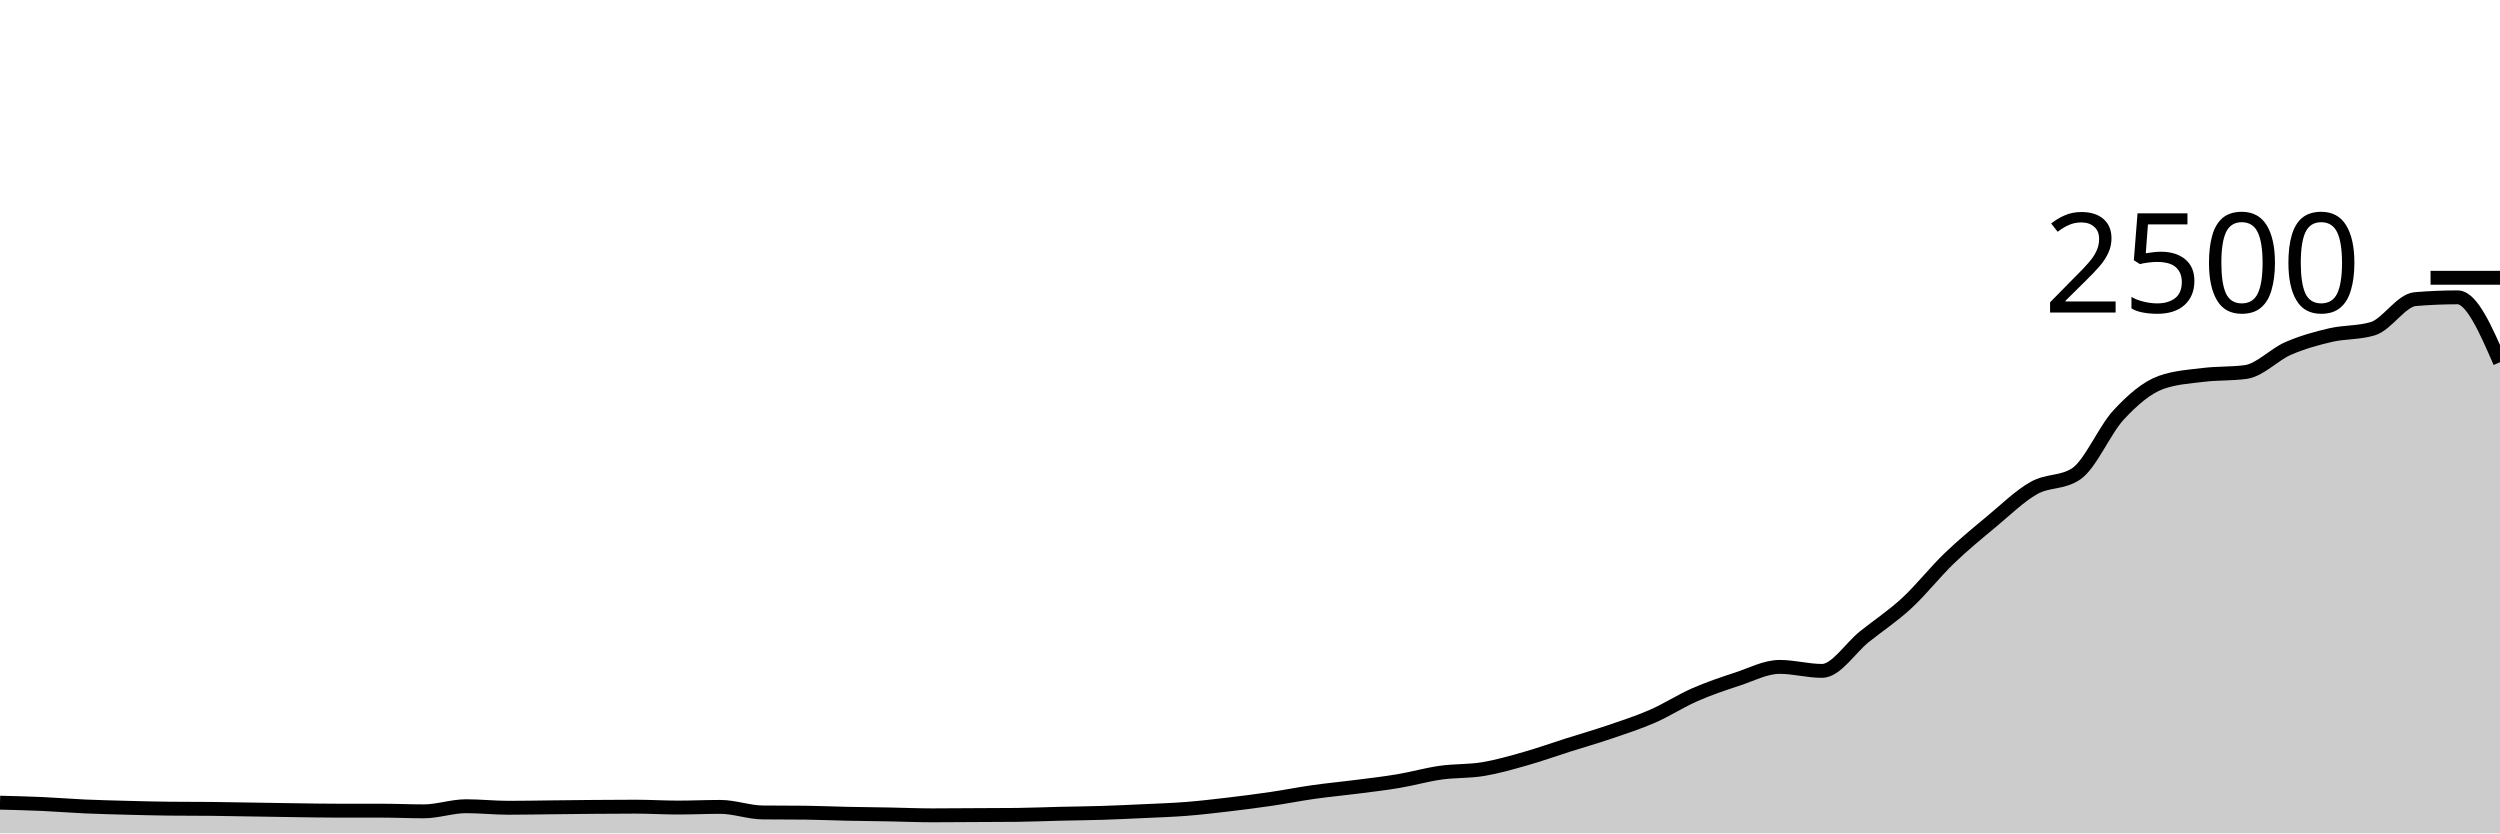
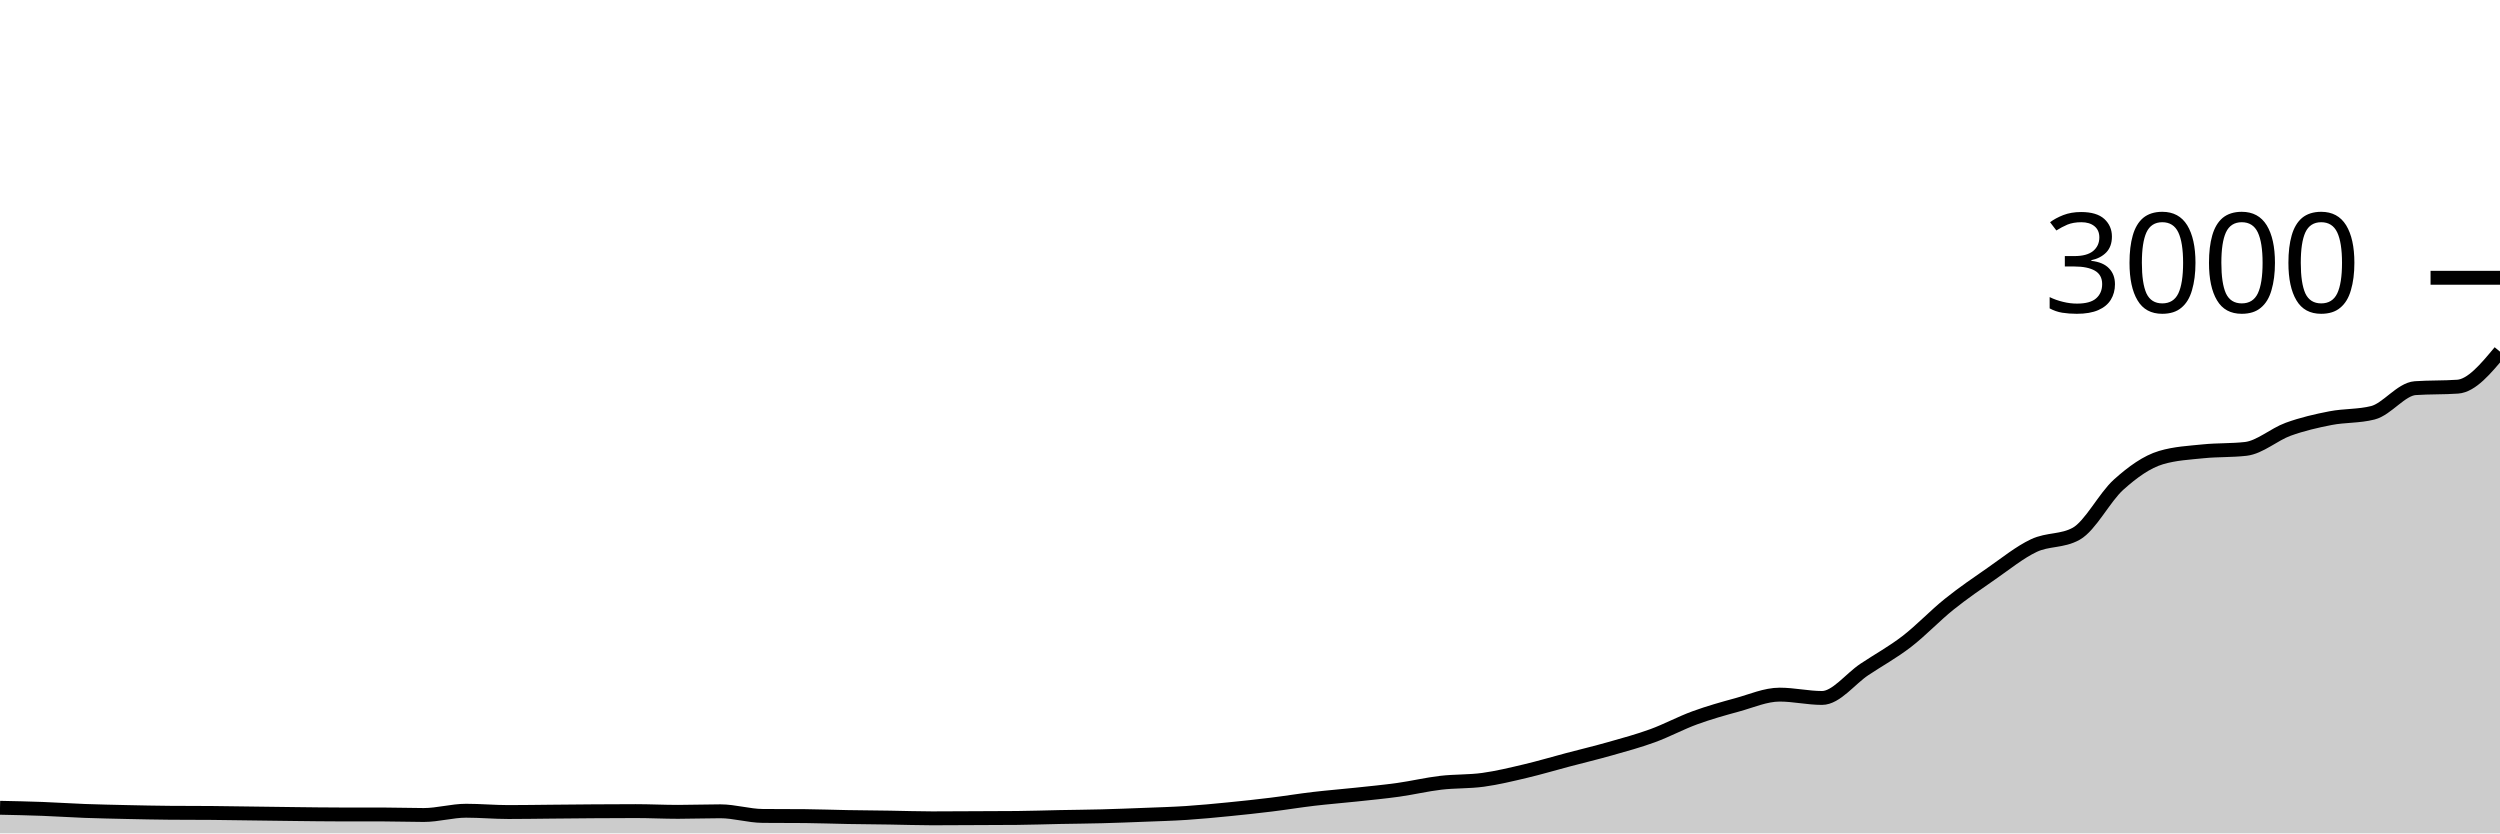
<svg xmlns="http://www.w3.org/2000/svg" viewBox="0 0 180 60">
  <g transform="translate(0,20)">
-     <path class="area" fill="rgba(0, 0, 0, 0.2)" d="M0,37.792C1.017,37.817,2.034,37.843,3.051,37.888C4.068,37.933,5.085,38.019,6.102,38.064C7.119,38.109,8.136,38.133,9.153,38.16C10.169,38.187,11.186,38.213,12.203,38.224C13.22,38.235,14.237,38.229,15.254,38.24C16.271,38.251,17.288,38.272,18.305,38.288C19.322,38.304,20.339,38.323,21.356,38.336C22.373,38.349,23.39,38.368,24.407,38.368C25.424,38.368,26.441,38.368,27.458,38.368C28.475,38.368,29.492,38.416,30.508,38.416C31.525,38.416,32.542,38.048,33.559,38.048C34.576,38.048,35.593,38.16,36.61,38.16C37.627,38.16,38.644,38.139,39.661,38.128C40.678,38.117,41.695,38.104,42.712,38.096C43.729,38.088,44.746,38.08,45.763,38.08C46.78,38.08,47.797,38.144,48.814,38.144C49.831,38.144,50.847,38.096,51.864,38.096C52.881,38.096,53.898,38.485,54.915,38.496C55.932,38.507,56.949,38.501,57.966,38.512C58.983,38.523,60,38.571,61.017,38.592C62.034,38.613,63.051,38.621,64.068,38.64C65.085,38.659,66.102,38.704,67.119,38.704C68.136,38.704,69.153,38.693,70.169,38.688C71.186,38.683,72.203,38.683,73.22,38.672C74.237,38.661,75.254,38.616,76.271,38.592C77.288,38.568,78.305,38.56,79.322,38.528C80.339,38.496,81.356,38.448,82.373,38.4C83.39,38.352,84.407,38.32,85.424,38.24C86.441,38.16,87.458,38.04,88.475,37.92C89.492,37.8,90.508,37.669,91.525,37.52C92.542,37.371,93.559,37.168,94.576,37.024C95.593,36.88,96.61,36.787,97.627,36.656C98.644,36.525,99.661,36.411,100.678,36.24C101.695,36.069,102.712,35.776,103.729,35.632C104.746,35.488,105.763,35.544,106.78,35.376C107.797,35.208,108.814,34.912,109.831,34.624C110.847,34.336,111.864,33.971,112.881,33.648C113.898,33.325,114.915,33.035,115.932,32.688C116.949,32.341,117.966,32.013,118.983,31.568C120,31.123,121.017,30.461,122.034,30.016C123.051,29.571,124.068,29.229,125.085,28.896C126.102,28.563,127.119,28.016,128.136,28.016C129.153,28.016,130.169,28.304,131.186,28.304C132.203,28.304,133.22,26.653,134.237,25.84C135.254,25.027,136.271,24.363,137.288,23.424C138.305,22.485,139.322,21.187,140.339,20.208C141.356,19.229,142.373,18.397,143.39,17.552C144.407,16.707,145.424,15.709,146.441,15.136C147.458,14.563,148.475,14.795,149.492,14.112C150.508,13.429,151.525,10.968,152.542,9.872C153.559,8.776,154.576,7.899,155.593,7.536C156.61,7.173,157.627,7.117,158.644,6.992C159.661,6.867,160.678,6.923,161.695,6.784C162.712,6.645,163.729,5.531,164.746,5.088C165.763,4.645,166.78,4.365,167.797,4.128C168.814,3.891,169.831,3.973,170.847,3.664C171.864,3.355,172.881,1.621,173.898,1.536C174.915,1.451,175.932,1.408,176.949,1.408C177.966,1.408,178.983,3.744,180,6.08L180,40C178.983,40,177.966,40,176.949,40C175.932,40,174.915,40,173.898,40C172.881,40,171.864,40,170.847,40C169.831,40,168.814,40,167.797,40C166.78,40,165.763,40,164.746,40C163.729,40,162.712,40,161.695,40C160.678,40,159.661,40,158.644,40C157.627,40,156.61,40,155.593,40C154.576,40,153.559,40,152.542,40C151.525,40,150.508,40,149.492,40C148.475,40,147.458,40,146.441,40C145.424,40,144.407,40,143.39,40C142.373,40,141.356,40,140.339,40C139.322,40,138.305,40,137.288,40C136.271,40,135.254,40,134.237,40C133.22,40,132.203,40,131.186,40C130.169,40,129.153,40,128.136,40C127.119,40,126.102,40,125.085,40C124.068,40,123.051,40,122.034,40C121.017,40,120,40,118.983,40C117.966,40,116.949,40,115.932,40C114.915,40,113.898,40,112.881,40C111.864,40,110.847,40,109.831,40C108.814,40,107.797,40,106.78,40C105.763,40,104.746,40,103.729,40C102.712,40,101.695,40,100.678,40C99.661,40,98.644,40,97.627,40C96.61,40,95.593,40,94.576,40C93.559,40,92.542,40,91.525,40C90.508,40,89.492,40,88.475,40C87.458,40,86.441,40,85.424,40C84.407,40,83.39,40,82.373,40C81.356,40,80.339,40,79.322,40C78.305,40,77.288,40,76.271,40C75.254,40,74.237,40,73.22,40C72.203,40,71.186,40,70.169,40C69.153,40,68.136,40,67.119,40C66.102,40,65.085,40,64.068,40C63.051,40,62.034,40,61.017,40C60,40,58.983,40,57.966,40C56.949,40,55.932,40,54.915,40C53.898,40,52.881,40,51.864,40C50.847,40,49.831,40,48.814,40C47.797,40,46.78,40,45.763,40C44.746,40,43.729,40,42.712,40C41.695,40,40.678,40,39.661,40C38.644,40,37.627,40,36.61,40C35.593,40,34.576,40,33.559,40C32.542,40,31.525,40,30.508,40C29.492,40,28.475,40,27.458,40C26.441,40,25.424,40,24.407,40C23.39,40,22.373,40,21.356,40C20.339,40,19.322,40,18.305,40C17.288,40,16.271,40,15.254,40C14.237,40,13.22,40,12.203,40C11.186,40,10.169,40,9.153,40C8.136,40,7.119,40,6.102,40C5.085,40,4.068,40,3.051,40C2.034,40,1.017,40,0,40Z" />
-     <path class="line" stroke="black" fill="none" d="M0,37.792C1.017,37.817,2.034,37.843,3.051,37.888C4.068,37.933,5.085,38.019,6.102,38.064C7.119,38.109,8.136,38.133,9.153,38.16C10.169,38.187,11.186,38.213,12.203,38.224C13.22,38.235,14.237,38.229,15.254,38.24C16.271,38.251,17.288,38.272,18.305,38.288C19.322,38.304,20.339,38.323,21.356,38.336C22.373,38.349,23.39,38.368,24.407,38.368C25.424,38.368,26.441,38.368,27.458,38.368C28.475,38.368,29.492,38.416,30.508,38.416C31.525,38.416,32.542,38.048,33.559,38.048C34.576,38.048,35.593,38.16,36.61,38.16C37.627,38.16,38.644,38.139,39.661,38.128C40.678,38.117,41.695,38.104,42.712,38.096C43.729,38.088,44.746,38.08,45.763,38.08C46.78,38.08,47.797,38.144,48.814,38.144C49.831,38.144,50.847,38.096,51.864,38.096C52.881,38.096,53.898,38.485,54.915,38.496C55.932,38.507,56.949,38.501,57.966,38.512C58.983,38.523,60,38.571,61.017,38.592C62.034,38.613,63.051,38.621,64.068,38.64C65.085,38.659,66.102,38.704,67.119,38.704C68.136,38.704,69.153,38.693,70.169,38.688C71.186,38.683,72.203,38.683,73.22,38.672C74.237,38.661,75.254,38.616,76.271,38.592C77.288,38.568,78.305,38.56,79.322,38.528C80.339,38.496,81.356,38.448,82.373,38.4C83.39,38.352,84.407,38.32,85.424,38.24C86.441,38.16,87.458,38.04,88.475,37.92C89.492,37.8,90.508,37.669,91.525,37.52C92.542,37.371,93.559,37.168,94.576,37.024C95.593,36.88,96.61,36.787,97.627,36.656C98.644,36.525,99.661,36.411,100.678,36.24C101.695,36.069,102.712,35.776,103.729,35.632C104.746,35.488,105.763,35.544,106.78,35.376C107.797,35.208,108.814,34.912,109.831,34.624C110.847,34.336,111.864,33.971,112.881,33.648C113.898,33.325,114.915,33.035,115.932,32.688C116.949,32.341,117.966,32.013,118.983,31.568C120,31.123,121.017,30.461,122.034,30.016C123.051,29.571,124.068,29.229,125.085,28.896C126.102,28.563,127.119,28.016,128.136,28.016C129.153,28.016,130.169,28.304,131.186,28.304C132.203,28.304,133.22,26.653,134.237,25.84C135.254,25.027,136.271,24.363,137.288,23.424C138.305,22.485,139.322,21.187,140.339,20.208C141.356,19.229,142.373,18.397,143.39,17.552C144.407,16.707,145.424,15.709,146.441,15.136C147.458,14.563,148.475,14.795,149.492,14.112C150.508,13.429,151.525,10.968,152.542,9.872C153.559,8.776,154.576,7.899,155.593,7.536C156.61,7.173,157.627,7.117,158.644,6.992C159.661,6.867,160.678,6.923,161.695,6.784C162.712,6.645,163.729,5.531,164.746,5.088C165.763,4.645,166.78,4.365,167.797,4.128C168.814,3.891,169.831,3.973,170.847,3.664C171.864,3.355,172.881,1.621,173.898,1.536C174.915,1.451,175.932,1.408,176.949,1.408C177.966,1.408,178.983,3.744,180,6.08" />
+     <path class="area" fill="rgba(0, 0, 0, 0.2)" d="M0,38.16C1.017,38.181,2.034,38.202,3.051,38.24C4.068,38.278,5.085,38.349,6.102,38.387C7.119,38.424,8.136,38.444,9.153,38.467C10.169,38.489,11.186,38.511,12.203,38.52C13.22,38.529,14.237,38.524,15.254,38.533C16.271,38.542,17.288,38.56,18.305,38.573C19.322,38.587,20.339,38.602,21.356,38.613C22.373,38.624,23.39,38.64,24.407,38.64C25.424,38.64,26.441,38.64,27.458,38.64C28.475,38.64,29.492,38.68,30.508,38.68C31.525,38.68,32.542,38.373,33.559,38.373C34.576,38.373,35.593,38.467,36.61,38.467C37.627,38.467,38.644,38.449,39.661,38.44C40.678,38.431,41.695,38.42,42.712,38.413C43.729,38.407,44.746,38.4,45.763,38.4C46.78,38.4,47.797,38.453,48.814,38.453C49.831,38.453,50.847,38.413,51.864,38.413C52.881,38.413,53.898,38.738,54.915,38.747C55.932,38.756,56.949,38.751,57.966,38.76C58.983,38.769,60,38.809,61.017,38.827C62.034,38.844,63.051,38.851,64.068,38.867C65.085,38.882,66.102,38.92,67.119,38.92C68.136,38.92,69.153,38.911,70.169,38.907C71.186,38.902,72.203,38.902,73.22,38.893C74.237,38.884,75.254,38.847,76.271,38.827C77.288,38.807,78.305,38.8,79.322,38.773C80.339,38.747,81.356,38.707,82.373,38.667C83.39,38.627,84.407,38.6,85.424,38.533C86.441,38.467,87.458,38.367,88.475,38.267C89.492,38.167,90.508,38.058,91.525,37.933C92.542,37.809,93.559,37.64,94.576,37.52C95.593,37.4,96.61,37.322,97.627,37.213C98.644,37.104,99.661,37.009,100.678,36.867C101.695,36.724,102.712,36.48,103.729,36.36C104.746,36.24,105.763,36.287,106.78,36.147C107.797,36.007,108.814,35.76,109.831,35.52C110.847,35.28,111.864,34.976,112.881,34.707C113.898,34.438,114.915,34.196,115.932,33.907C116.949,33.618,117.966,33.344,118.983,32.973C120,32.602,121.017,32.051,122.034,31.68C123.051,31.309,124.068,31.024,125.085,30.747C126.102,30.469,127.119,30.013,128.136,30.013C129.153,30.013,130.169,30.253,131.186,30.253C132.203,30.253,133.22,28.878,134.237,28.2C135.254,27.522,136.271,26.969,137.288,26.187C138.305,25.404,139.322,24.322,140.339,23.507C141.356,22.691,142.373,21.998,143.39,21.293C144.407,20.589,145.424,19.758,146.441,19.28C147.458,18.802,148.475,18.996,149.492,18.427C150.508,17.858,151.525,15.807,152.542,14.893C153.559,13.98,154.576,13.249,155.593,12.947C156.61,12.644,157.627,12.598,158.644,12.493C159.661,12.389,160.678,12.436,161.695,12.32C162.712,12.204,163.729,11.276,164.746,10.907C165.763,10.538,166.78,10.304,167.797,10.107C168.814,9.909,169.831,9.978,170.847,9.72C171.864,9.462,172.881,8.018,173.898,7.947C174.915,7.876,175.932,7.911,176.949,7.84C177.966,7.769,178.983,6.544,180,5.32L180,40C178.983,40,177.966,40,176.949,40C175.932,40,174.915,40,173.898,40C172.881,40,171.864,40,170.847,40C169.831,40,168.814,40,167.797,40C166.78,40,165.763,40,164.746,40C163.729,40,162.712,40,161.695,40C160.678,40,159.661,40,158.644,40C157.627,40,156.61,40,155.593,40C154.576,40,153.559,40,152.542,40C151.525,40,150.508,40,149.492,40C148.475,40,147.458,40,146.441,40C145.424,40,144.407,40,143.39,40C142.373,40,141.356,40,140.339,40C139.322,40,138.305,40,137.288,40C136.271,40,135.254,40,134.237,40C133.22,40,132.203,40,131.186,40C130.169,40,129.153,40,128.136,40C127.119,40,126.102,40,125.085,40C124.068,40,123.051,40,122.034,40C121.017,40,120,40,118.983,40C117.966,40,116.949,40,115.932,40C114.915,40,113.898,40,112.881,40C111.864,40,110.847,40,109.831,40C108.814,40,107.797,40,106.78,40C105.763,40,104.746,40,103.729,40C102.712,40,101.695,40,100.678,40C99.661,40,98.644,40,97.627,40C96.61,40,95.593,40,94.576,40C93.559,40,92.542,40,91.525,40C90.508,40,89.492,40,88.475,40C87.458,40,86.441,40,85.424,40C84.407,40,83.39,40,82.373,40C81.356,40,80.339,40,79.322,40C78.305,40,77.288,40,76.271,40C75.254,40,74.237,40,73.22,40C72.203,40,71.186,40,70.169,40C69.153,40,68.136,40,67.119,40C66.102,40,65.085,40,64.068,40C63.051,40,62.034,40,61.017,40C60,40,58.983,40,57.966,40C56.949,40,55.932,40,54.915,40C53.898,40,52.881,40,51.864,40C50.847,40,49.831,40,48.814,40C47.797,40,46.78,40,45.763,40C44.746,40,43.729,40,42.712,40C41.695,40,40.678,40,39.661,40C38.644,40,37.627,40,36.61,40C35.593,40,34.576,40,33.559,40C32.542,40,31.525,40,30.508,40C29.492,40,28.475,40,27.458,40C26.441,40,25.424,40,24.407,40C23.39,40,22.373,40,21.356,40C20.339,40,19.322,40,18.305,40C17.288,40,16.271,40,15.254,40C14.237,40,13.22,40,12.203,40C11.186,40,10.169,40,9.153,40C8.136,40,7.119,40,6.102,40C5.085,40,4.068,40,3.051,40C2.034,40,1.017,40,0,40Z" />
+     <path class="line" stroke="black" fill="none" d="M0,38.16C1.017,38.181,2.034,38.202,3.051,38.24C4.068,38.278,5.085,38.349,6.102,38.387C7.119,38.424,8.136,38.444,9.153,38.467C10.169,38.489,11.186,38.511,12.203,38.52C13.22,38.529,14.237,38.524,15.254,38.533C16.271,38.542,17.288,38.56,18.305,38.573C19.322,38.587,20.339,38.602,21.356,38.613C22.373,38.624,23.39,38.64,24.407,38.64C25.424,38.64,26.441,38.64,27.458,38.64C28.475,38.64,29.492,38.68,30.508,38.68C31.525,38.68,32.542,38.373,33.559,38.373C34.576,38.373,35.593,38.467,36.61,38.467C37.627,38.467,38.644,38.449,39.661,38.44C40.678,38.431,41.695,38.42,42.712,38.413C43.729,38.407,44.746,38.4,45.763,38.4C46.78,38.4,47.797,38.453,48.814,38.453C49.831,38.453,50.847,38.413,51.864,38.413C52.881,38.413,53.898,38.738,54.915,38.747C55.932,38.756,56.949,38.751,57.966,38.76C58.983,38.769,60,38.809,61.017,38.827C62.034,38.844,63.051,38.851,64.068,38.867C65.085,38.882,66.102,38.92,67.119,38.92C68.136,38.92,69.153,38.911,70.169,38.907C71.186,38.902,72.203,38.902,73.22,38.893C74.237,38.884,75.254,38.847,76.271,38.827C77.288,38.807,78.305,38.8,79.322,38.773C80.339,38.747,81.356,38.707,82.373,38.667C83.39,38.627,84.407,38.6,85.424,38.533C86.441,38.467,87.458,38.367,88.475,38.267C89.492,38.167,90.508,38.058,91.525,37.933C92.542,37.809,93.559,37.64,94.576,37.52C95.593,37.4,96.61,37.322,97.627,37.213C98.644,37.104,99.661,37.009,100.678,36.867C101.695,36.724,102.712,36.48,103.729,36.36C104.746,36.24,105.763,36.287,106.78,36.147C107.797,36.007,108.814,35.76,109.831,35.52C110.847,35.28,111.864,34.976,112.881,34.707C113.898,34.438,114.915,34.196,115.932,33.907C116.949,33.618,117.966,33.344,118.983,32.973C120,32.602,121.017,32.051,122.034,31.68C123.051,31.309,124.068,31.024,125.085,30.747C126.102,30.469,127.119,30.013,128.136,30.013C129.153,30.013,130.169,30.253,131.186,30.253C132.203,30.253,133.22,28.878,134.237,28.2C135.254,27.522,136.271,26.969,137.288,26.187C138.305,25.404,139.322,24.322,140.339,23.507C141.356,22.691,142.373,21.998,143.39,21.293C144.407,20.589,145.424,19.758,146.441,19.28C147.458,18.802,148.475,18.996,149.492,18.427C150.508,17.858,151.525,15.807,152.542,14.893C153.559,13.98,154.576,13.249,155.593,12.947C156.61,12.644,157.627,12.598,158.644,12.493C159.661,12.389,160.678,12.436,161.695,12.32C162.712,12.204,163.729,11.276,164.746,10.907C165.763,10.538,166.78,10.304,167.797,10.107C168.814,9.909,169.831,9.978,170.847,9.72C171.864,9.462,172.881,8.018,173.898,7.947C174.915,7.876,175.932,7.911,176.949,7.84C177.966,7.769,178.983,6.544,180,5.32" />
    <path class="axis-ceiling" stroke-width="1" stroke="black" fill="none" d="M175,0L180,0" />
-     <text class="axis-ceiling-label" font-family="sans-serif" text-anchor="end" font-size="10px" x="170" y="2.5">2500</text>
+     <text class="axis-ceiling-label" font-family="sans-serif" text-anchor="end" font-size="10px" x="170" y="2.5">3000</text>
  </g>
</svg>
